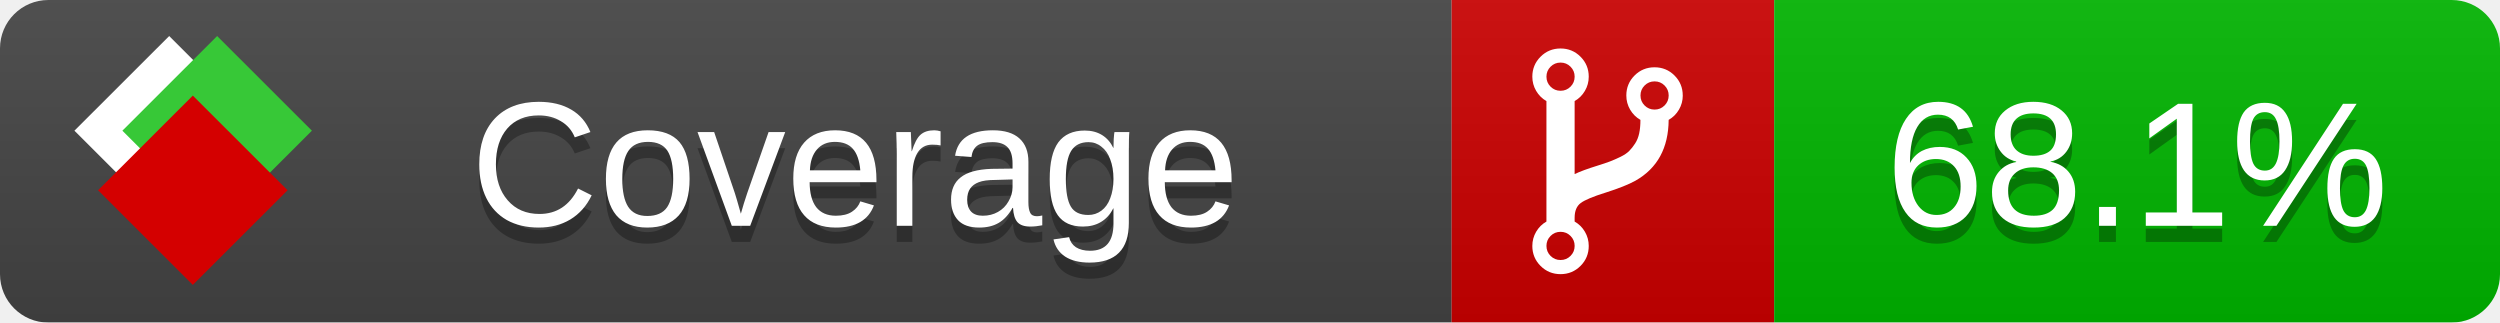
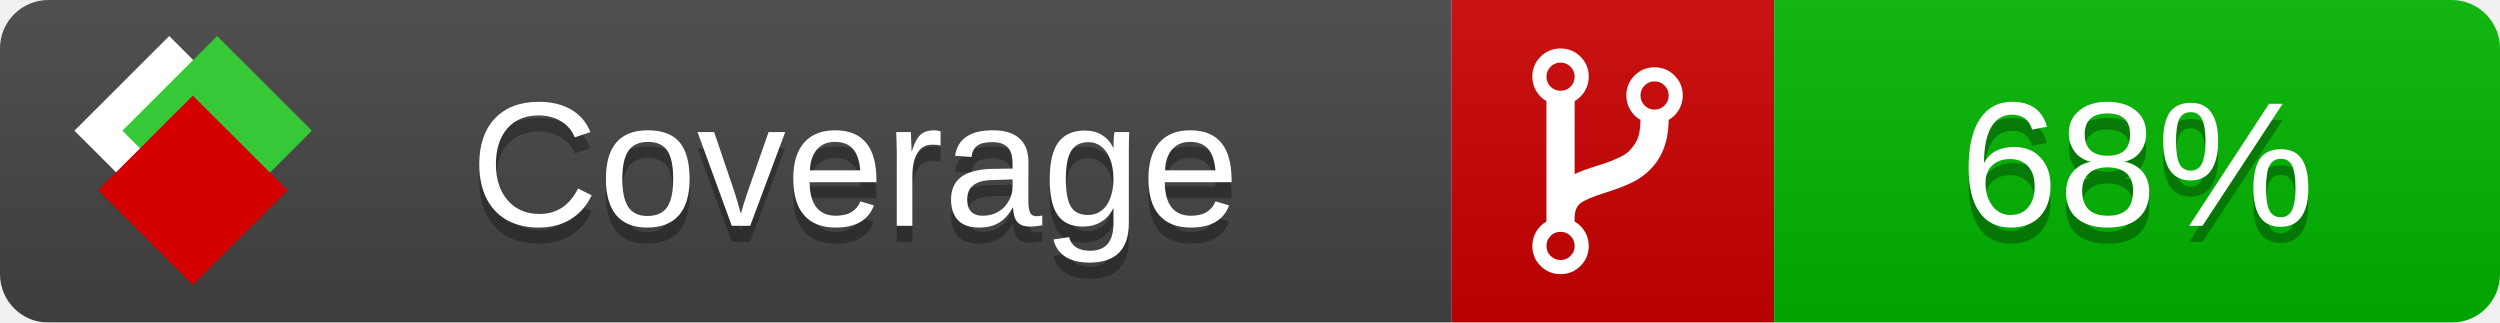
<svg xmlns="http://www.w3.org/2000/svg" xmlns:xlink="http://www.w3.org/1999/xlink" width="155" height="20">
  <style type="text/css">
          
            @keyframes fade1 {
                0% { visibility: visible; opacity: 1; }
               23% { visibility: visible; opacity: 1; }
               25% { visibility: hidden; opacity: 0; }
               48% { visibility: hidden; opacity: 0; }
               50% { visibility: hidden; opacity: 0; }
               73% { visibility: hidden; opacity: 0; }
               75% { visibility: hidden; opacity: 0; }
               98% { visibility: hidden; opacity: 0; }
              100% { visibility: visible; opacity: 1; }
            }
            @keyframes fade2 {
                0% { visibility: hidden; opacity: 0; }
               23% { visibility: hidden; opacity: 0; }
               25% { visibility: visible; opacity: 1; }
               48% { visibility: visible; opacity: 1; }
               50% { visibility: hidden; opacity: 0; }
               73% { visibility: hidden; opacity: 0; }
               75% { visibility: hidden; opacity: 0; }
               98% { visibility: hidden; opacity: 0; }
              100% { visibility: hidden; opacity: 0; }
            }
            @keyframes fade3 {
                0% { visibility: hidden; opacity: 0; }
               23% { visibility: hidden; opacity: 0; }
               25% { visibility: hidden; opacity: 0; }
               48% { visibility: hidden; opacity: 0; }
               50% { visibility: visible; opacity: 1; }
               73% { visibility: visible; opacity: 1; }
               75% { visibility: hidden; opacity: 0; }
               98% { visibility: hidden; opacity: 0; }
              100% { visibility: hidden; opacity: 0; }
            }
            @keyframes fade4 {
                0% { visibility: hidden; opacity: 0; }
               23% { visibility: hidden; opacity: 0; }
               25% { visibility: hidden; opacity: 0; }
               48% { visibility: hidden; opacity: 0; }
               50% { visibility: hidden; opacity: 0; }
               73% { visibility: hidden; opacity: 0; }
               75% { visibility: visible; opacity: 1; }
               98% { visibility: visible; opacity: 1; }
              100% { visibility: hidden; opacity: 0; }
            }
            .linecoverage {
                animation-duration: 15s;
                animation-name: fade1;
                animation-iteration-count: infinite;
            }
            .branchcoverage {
                animation-duration: 15s;
                animation-name: fade2;
                animation-iteration-count: infinite;
            }
            .methodcoverage {
                animation-duration: 15s;
                animation-name: fade3;
                animation-iteration-count: infinite;
            }
            .fullmethodcoverage {
                animation-duration: 15s;
                animation-name: fade4;
                animation-iteration-count: infinite;
            }
          
    </style>
  <defs>
    <linearGradient id="gradient" x2="0" y2="100%">
      <stop offset="0" stop-color="#bbb" stop-opacity=".1" />
      <stop offset="1" stop-opacity=".1" />
    </linearGradient>
    <linearGradient id="c">
      <stop offset="0" stop-color="#d40000" />
      <stop offset="1" stop-color="#ff2a2a" />
    </linearGradient>
    <linearGradient id="a">
      <stop offset="0" stop-color="#e0e0de" />
      <stop offset="1" stop-color="#fff" />
    </linearGradient>
    <linearGradient id="b">
      <stop offset="0" stop-color="#37c837" />
      <stop offset="1" stop-color="#217821" />
    </linearGradient>
    <linearGradient xlink:href="#a" id="e" x1="106.44" x2="69.96" y1="-11.96" y2="-46.84" gradientTransform="matrix(-.8426 -.00045 -.00045 -.8426 -94.27 -75.82)" gradientUnits="userSpaceOnUse" />
    <linearGradient xlink:href="#b" id="f" x1="56.19" x2="77.97" y1="-23.45" y2="10.62" gradientTransform="matrix(.8426 .00045 .00045 .8426 94.27 75.82)" gradientUnits="userSpaceOnUse" />
    <linearGradient xlink:href="#c" id="g" x1="79.98" x2="132.9" y1="10.79" y2="10.79" gradientTransform="matrix(.8426 .00045 .00045 .8426 94.27 75.82)" gradientUnits="userSpaceOnUse" />
    <mask id="mask">
      <rect width="155" height="20" rx="3" fill="#fff" />
    </mask>
    <g id="icon" transform="matrix(.04486 0 0 .04481 -.48 -.63)">
      <rect width="52.92" height="52.92" x="-109.72" y="-27.13" fill="url(#e)" transform="rotate(-135)" />
      <rect width="52.92" height="52.92" x="70.19" y="-39.18" fill="url(#f)" transform="rotate(45)" />
      <rect width="52.92" height="52.92" x="80.05" y="-15.74" fill="url(#g)" transform="rotate(45)" />
    </g>
  </defs>
  <g mask="url(#mask)">
    <rect x="0" y="0" width="90" height="20" fill="#444" />
    <rect x="90" y="0" width="20" height="20" fill="#c00" />
    <rect x="110" y="0" width="45" height="20" fill="#00B600" />
    <rect x="0" y="0" width="155" height="20" fill="url(#gradient)" />
  </g>
  <g>
    <path class="" fill="#fff" d="m 97.628,15.247 q 0,-0.364 -0.255,-0.619 -0.255,-0.255 -0.619,-0.255 -0.364,0 -0.619,0.255 -0.255,0.255 -0.255,0.619 0,0.364 0.255,0.619 0.255,0.255 0.619,0.255 0.364,0 0.619,-0.255 0.255,-0.255 0.255,-0.619 z m 0,-10.493 q 0,-0.364 -0.255,-0.619 -0.255,-0.255 -0.619,-0.255 -0.364,0 -0.619,0.255 -0.255,0.255 -0.255,0.619 0,0.364 0.255,0.619 0.255,0.255 0.619,0.255 0.364,0 0.619,-0.255 0.255,-0.255 0.255,-0.619 z m 5.83,1.166 q 0,-0.364 -0.255,-0.619 -0.255,-0.255 -0.619,-0.255 -0.364,0 -0.619,0.255 -0.255,0.255 -0.255,0.619 0,0.364 0.255,0.619 0.255,0.255 0.619,0.255 0.364,0 0.619,-0.255 0.255,-0.255 0.255,-0.619 z m 0.874,0 q 0,0.474 -0.237,0.879 -0.237,0.405 -0.638,0.633 -0.018,2.614 -2.059,3.771 -0.619,0.346 -1.849,0.738 -1.166,0.364 -1.544,0.647 -0.378,0.282 -0.378,0.911 l 0,0.237 q 0.401,0.228 0.638,0.633 0.237,0.405 0.237,0.879 0,0.729 -0.51,1.239 -0.51,0.51 -1.239,0.51 -0.729,0 -1.239,-0.51 -0.51,-0.51 -0.51,-1.239 0,-0.474 0.237,-0.879 0.237,-0.405 0.638,-0.633 l 0,-7.469 q -0.401,-0.228 -0.638,-0.633 -0.237,-0.405 -0.237,-0.879 0,-0.729 0.51,-1.239 0.51,-0.51 1.239,-0.51 0.729,0 1.239,0.51 0.51,0.51 0.51,1.239 0,0.474 -0.237,0.879 -0.237,0.405 -0.638,0.633 l 0,4.527 q 0.492,-0.237 1.403,-0.519 0.501,-0.155 0.797,-0.269 0.296,-0.114 0.642,-0.282 0.346,-0.169 0.537,-0.36 0.191,-0.191 0.369,-0.465 0.178,-0.273 0.255,-0.633 0.077,-0.36 0.077,-0.833 -0.401,-0.228 -0.638,-0.633 -0.237,-0.405 -0.237,-0.879 0,-0.729 0.51,-1.239 0.51,-0.51 1.239,-0.51 0.729,0 1.239,0.51 0.51,0.51 0.51,1.239 z" />
  </g>
  <g fill="#fff" text-anchor="middle" font-family="Verdana,Arial,Geneva,sans-serif" font-size="11">
    <a xlink:href="https://github.com/danielpalme/ReportGenerator" target="_top">
      <use xlink:href="#icon" transform="translate(3,1) scale(3.5)" />
    </a>
    <text x="53" y="15" fill="#010101" fill-opacity=".3">Coverage</text>
    <text x="53" y="14" fill="#fff">Coverage</text>
-     <text class="" x="132.5" y="15" fill="#010101" fill-opacity=".3">68.1%</text>
-     <text class="" x="132.5" y="14">68.1%</text>
+     <text class="" x="132.5" y="15" fill="#010101" fill-opacity=".3">68%</text>
+     <text class="" x="132.5" y="14">68%</text>
  </g>
  <g>
    <rect class="" x="90" y="0" width="65" height="20" fill-opacity="0" />
  </g>
</svg>
